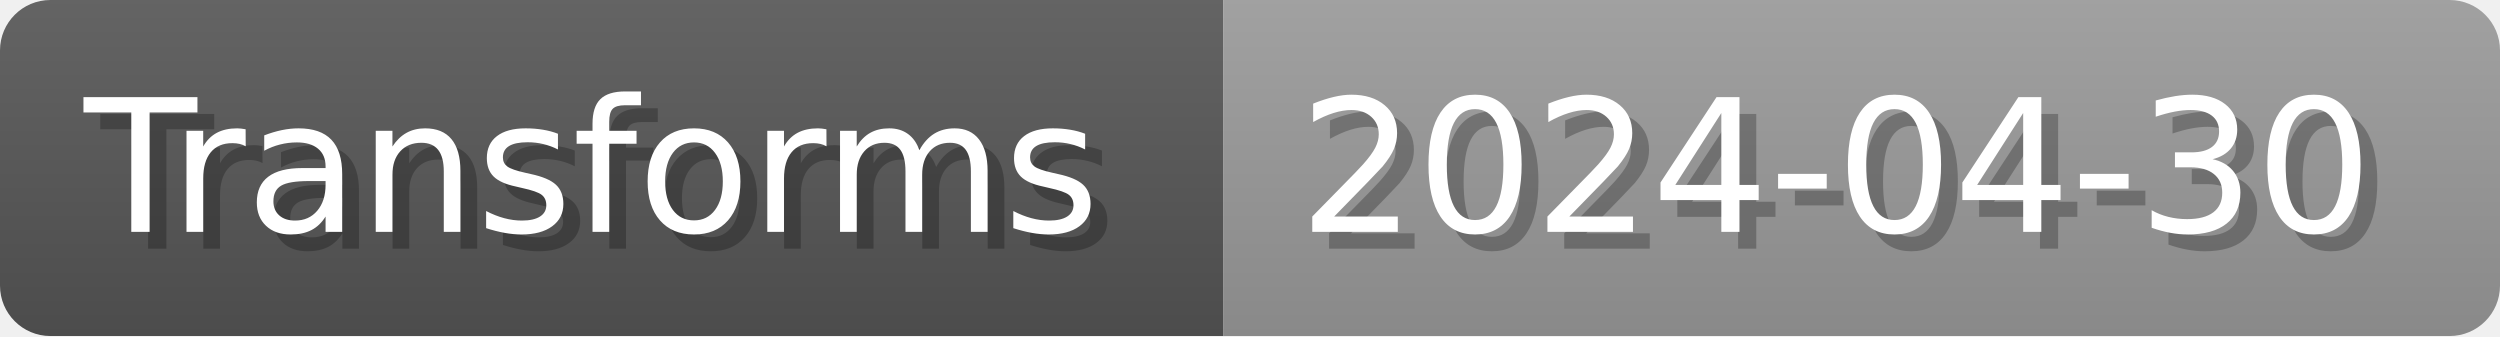
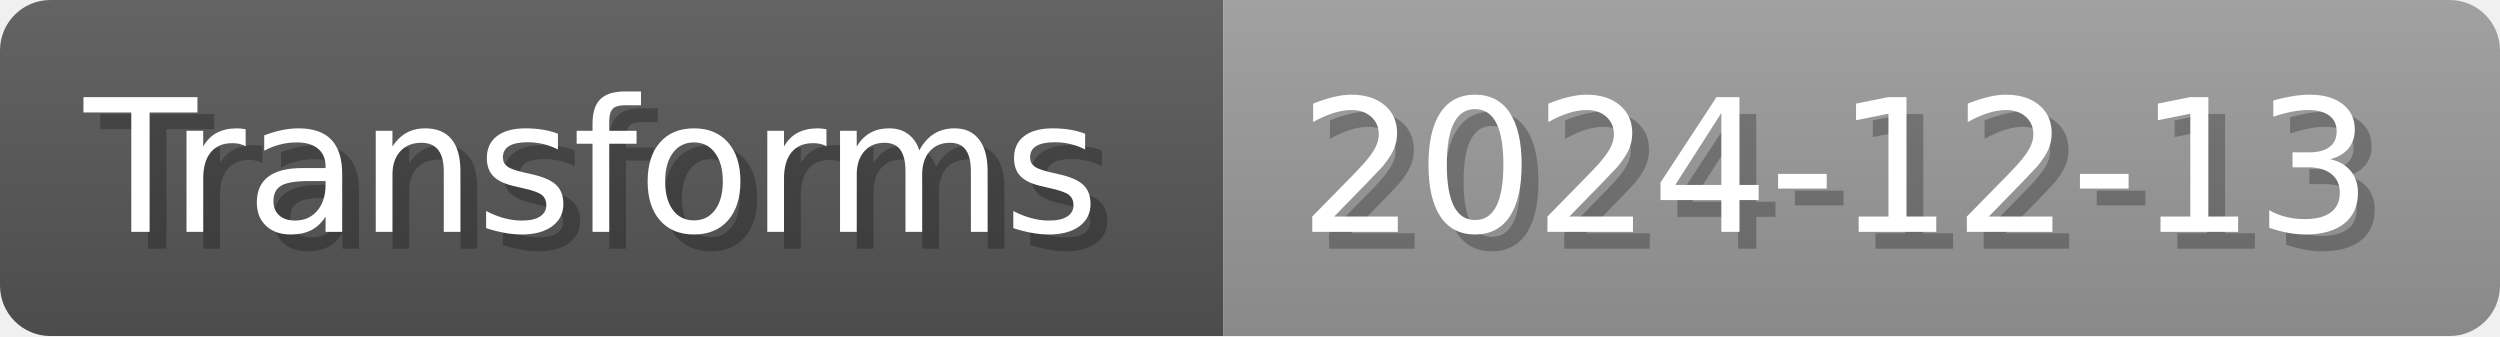
- <svg xmlns="http://www.w3.org/2000/svg" width="148.8" height="20" viewBox="0 0 1488 200" role="img" aria-label="Transforms: 2024-04-30">
+ <svg xmlns="http://www.w3.org/2000/svg" width="148.8" height="20" viewBox="0 0 1488 200" role="img" aria-label="Transforms: 2024-12-13">
  <linearGradient id="a" x2="0" y2="100%">
    <stop offset="0" stop-opacity=".1" stop-color="#EEE" />
    <stop offset="1" stop-opacity=".1" />
  </linearGradient>
  <mask id="m">
    <rect width="1488" height="200" rx="30" fill="#FFF" />
  </mask>
  <g mask="url(#m)">
    <rect width="728" height="200" fill="#555" />
    <rect width="760" height="200" fill="#999" x="728" />
    <rect width="1488" height="200" fill="url(#a)" />
  </g>
  <g aria-hidden="true" fill="#fff" text-anchor="start" font-family="Verdana,DejaVu Sans,sans-serif" font-size="110">
    <text x="60" y="148" textLength="628" fill="#000" opacity="0.25">Transforms</text>
    <text x="50" y="138" textLength="628">Transforms</text>
-     <text x="783" y="148" textLength="660" fill="#000" opacity="0.25">2024-04-30</text>
-     <text x="773" y="138" textLength="660">2024-04-30</text>
+     <text x="783" y="148" textLength="660" fill="#000" opacity="0.25">2024-12-13</text>
+     <text x="773" y="138" textLength="660">2024-12-13</text>
  </g>
</svg>
